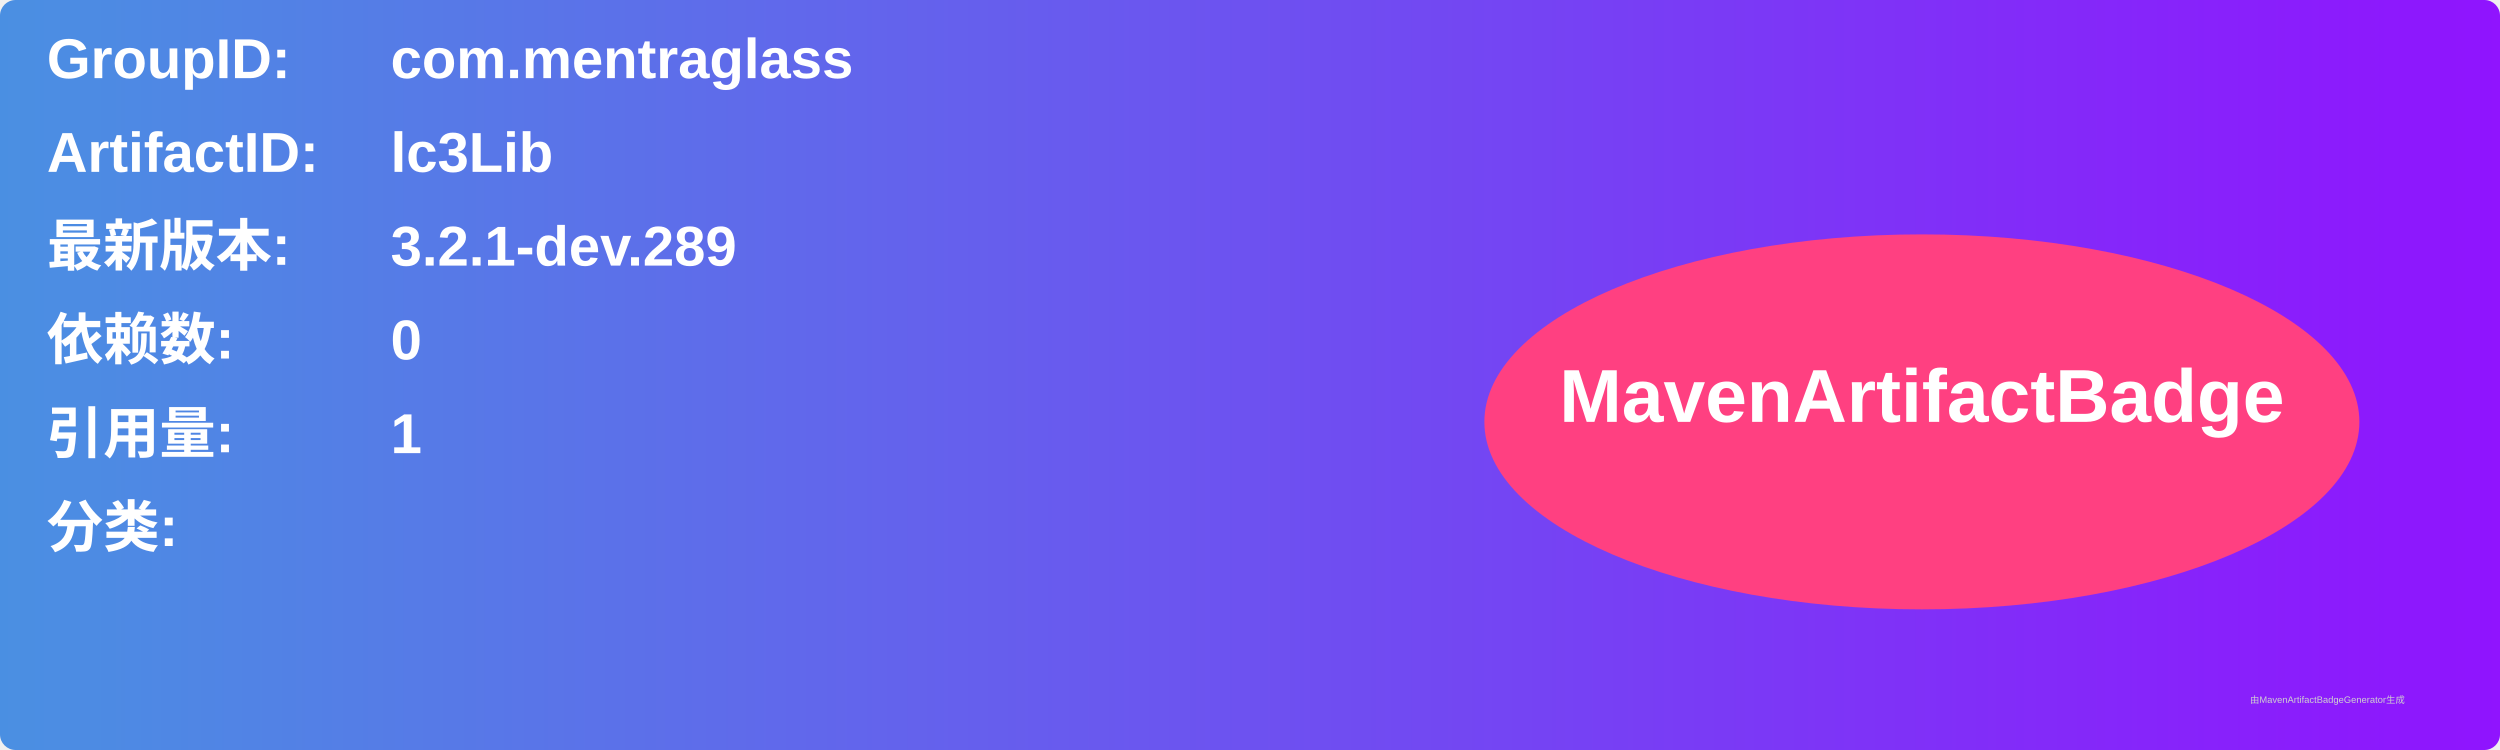
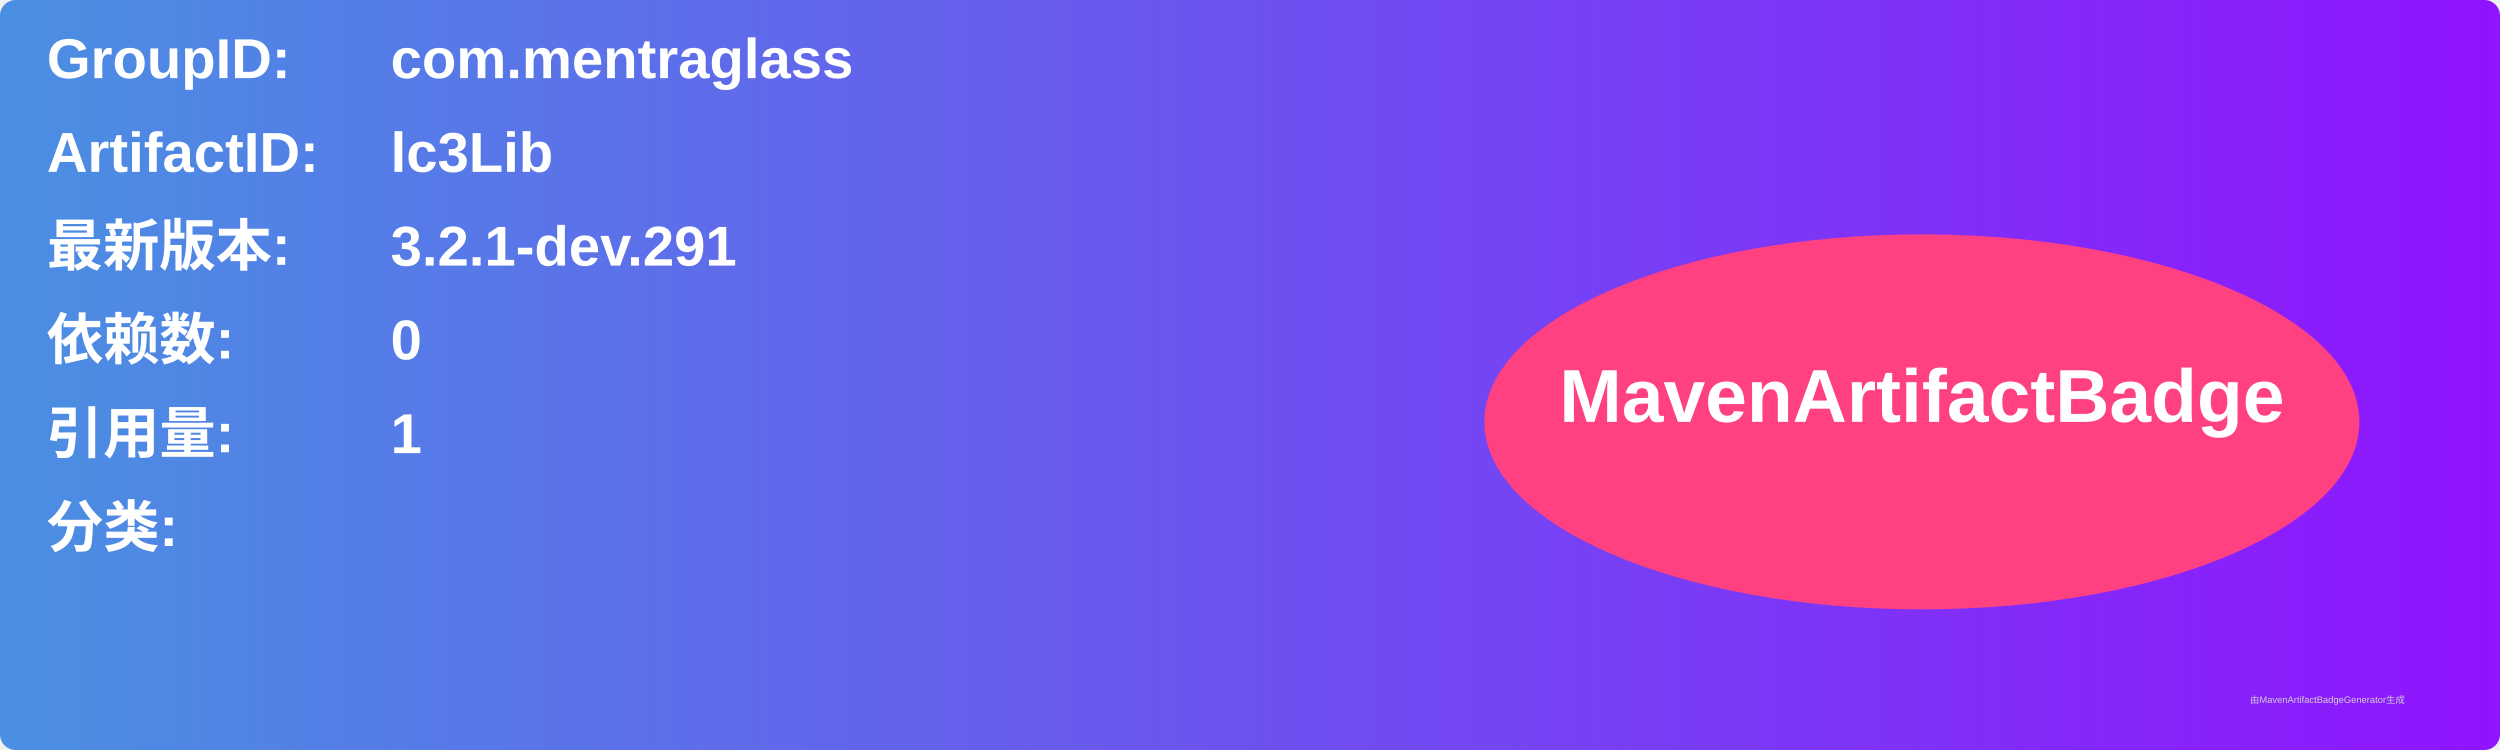
<svg xmlns="http://www.w3.org/2000/svg" width="800" height="240" viewBox="0 0 800 240">
  <linearGradient id="grad" x1="0%" y1="0%" x2="100%" y2="0%">
    <stop offset="0%" stop-color="#4a90e2" />
    <stop offset="100%" stop-color="#9013fe" />
  </linearGradient>
  <rect width="100%" height="100%" rx="5" ry="5" fill="url(#grad)" />
  <g transform="translate(15, 15)">
    <text x="0" y="10" font-family="Arial" font-size="18" fill="white" font-weight="bold" width="260">GroupID:</text>
    <text x="110" y="10" font-family="Arial" font-size="18" fill="white" font-weight="bold" width="460">com.mentraglass</text>
    <text x="0" y="40" font-family="Arial" font-size="18" fill="white" font-weight="bold" width="260">ArtifactID:</text>
    <text x="110" y="40" font-family="Arial" font-size="18" fill="white" font-weight="bold" width="460">lc3Lib</text>
    <text x="0" y="70" font-family="Arial" font-size="18" fill="white" font-weight="bold">最新版本:</text>
    <text x="110" y="70" font-family="Arial" font-size="18" fill="white" font-weight="bold">
-       <tspan font-weight="bold">3.2.1-dev.289</tspan>
+       <tspan font-weight="bold">3.2.1-dev.291</tspan>
    </text>
    <text x="0" y="100" font-family="Arial" font-size="18" fill="white" font-weight="bold">依赖数: </text>
    <text x="110" y="100" font-family="Arial" font-size="18" fill="white">
      <tspan font-weight="bold">0</tspan>
    </text>
    <text x="0" y="130" font-family="Arial" font-size="18" fill="white" font-weight="bold">引用量: </text>
    <text x="110" y="130" font-family="Arial" font-size="18" fill="white">
      <tspan font-weight="bold">1</tspan>
    </text>
    <text x="0" y="160" font-family="Arial" font-size="18" fill="white" font-weight="bold">分类:</text>
    <text x="10" y="190" font-family="Arial" font-size="10" fill="white">
      <tspan font-weight="bold" />
    </text>
    <ellipse cx="600" cy="120" rx="140" ry="60" fill="#ff4081" />
    <text x="600" y="120" text-anchor="middle" font-family="Arial" font-size="24" fill="white" font-weight="bold">MavenArtifactBadge</text>
  </g>
  <text x="720" y="225" font-family="Arial" font-size="3" fill="#d0d0d0">由MavenArtifactBadgeGenerator生成</text>
</svg>
